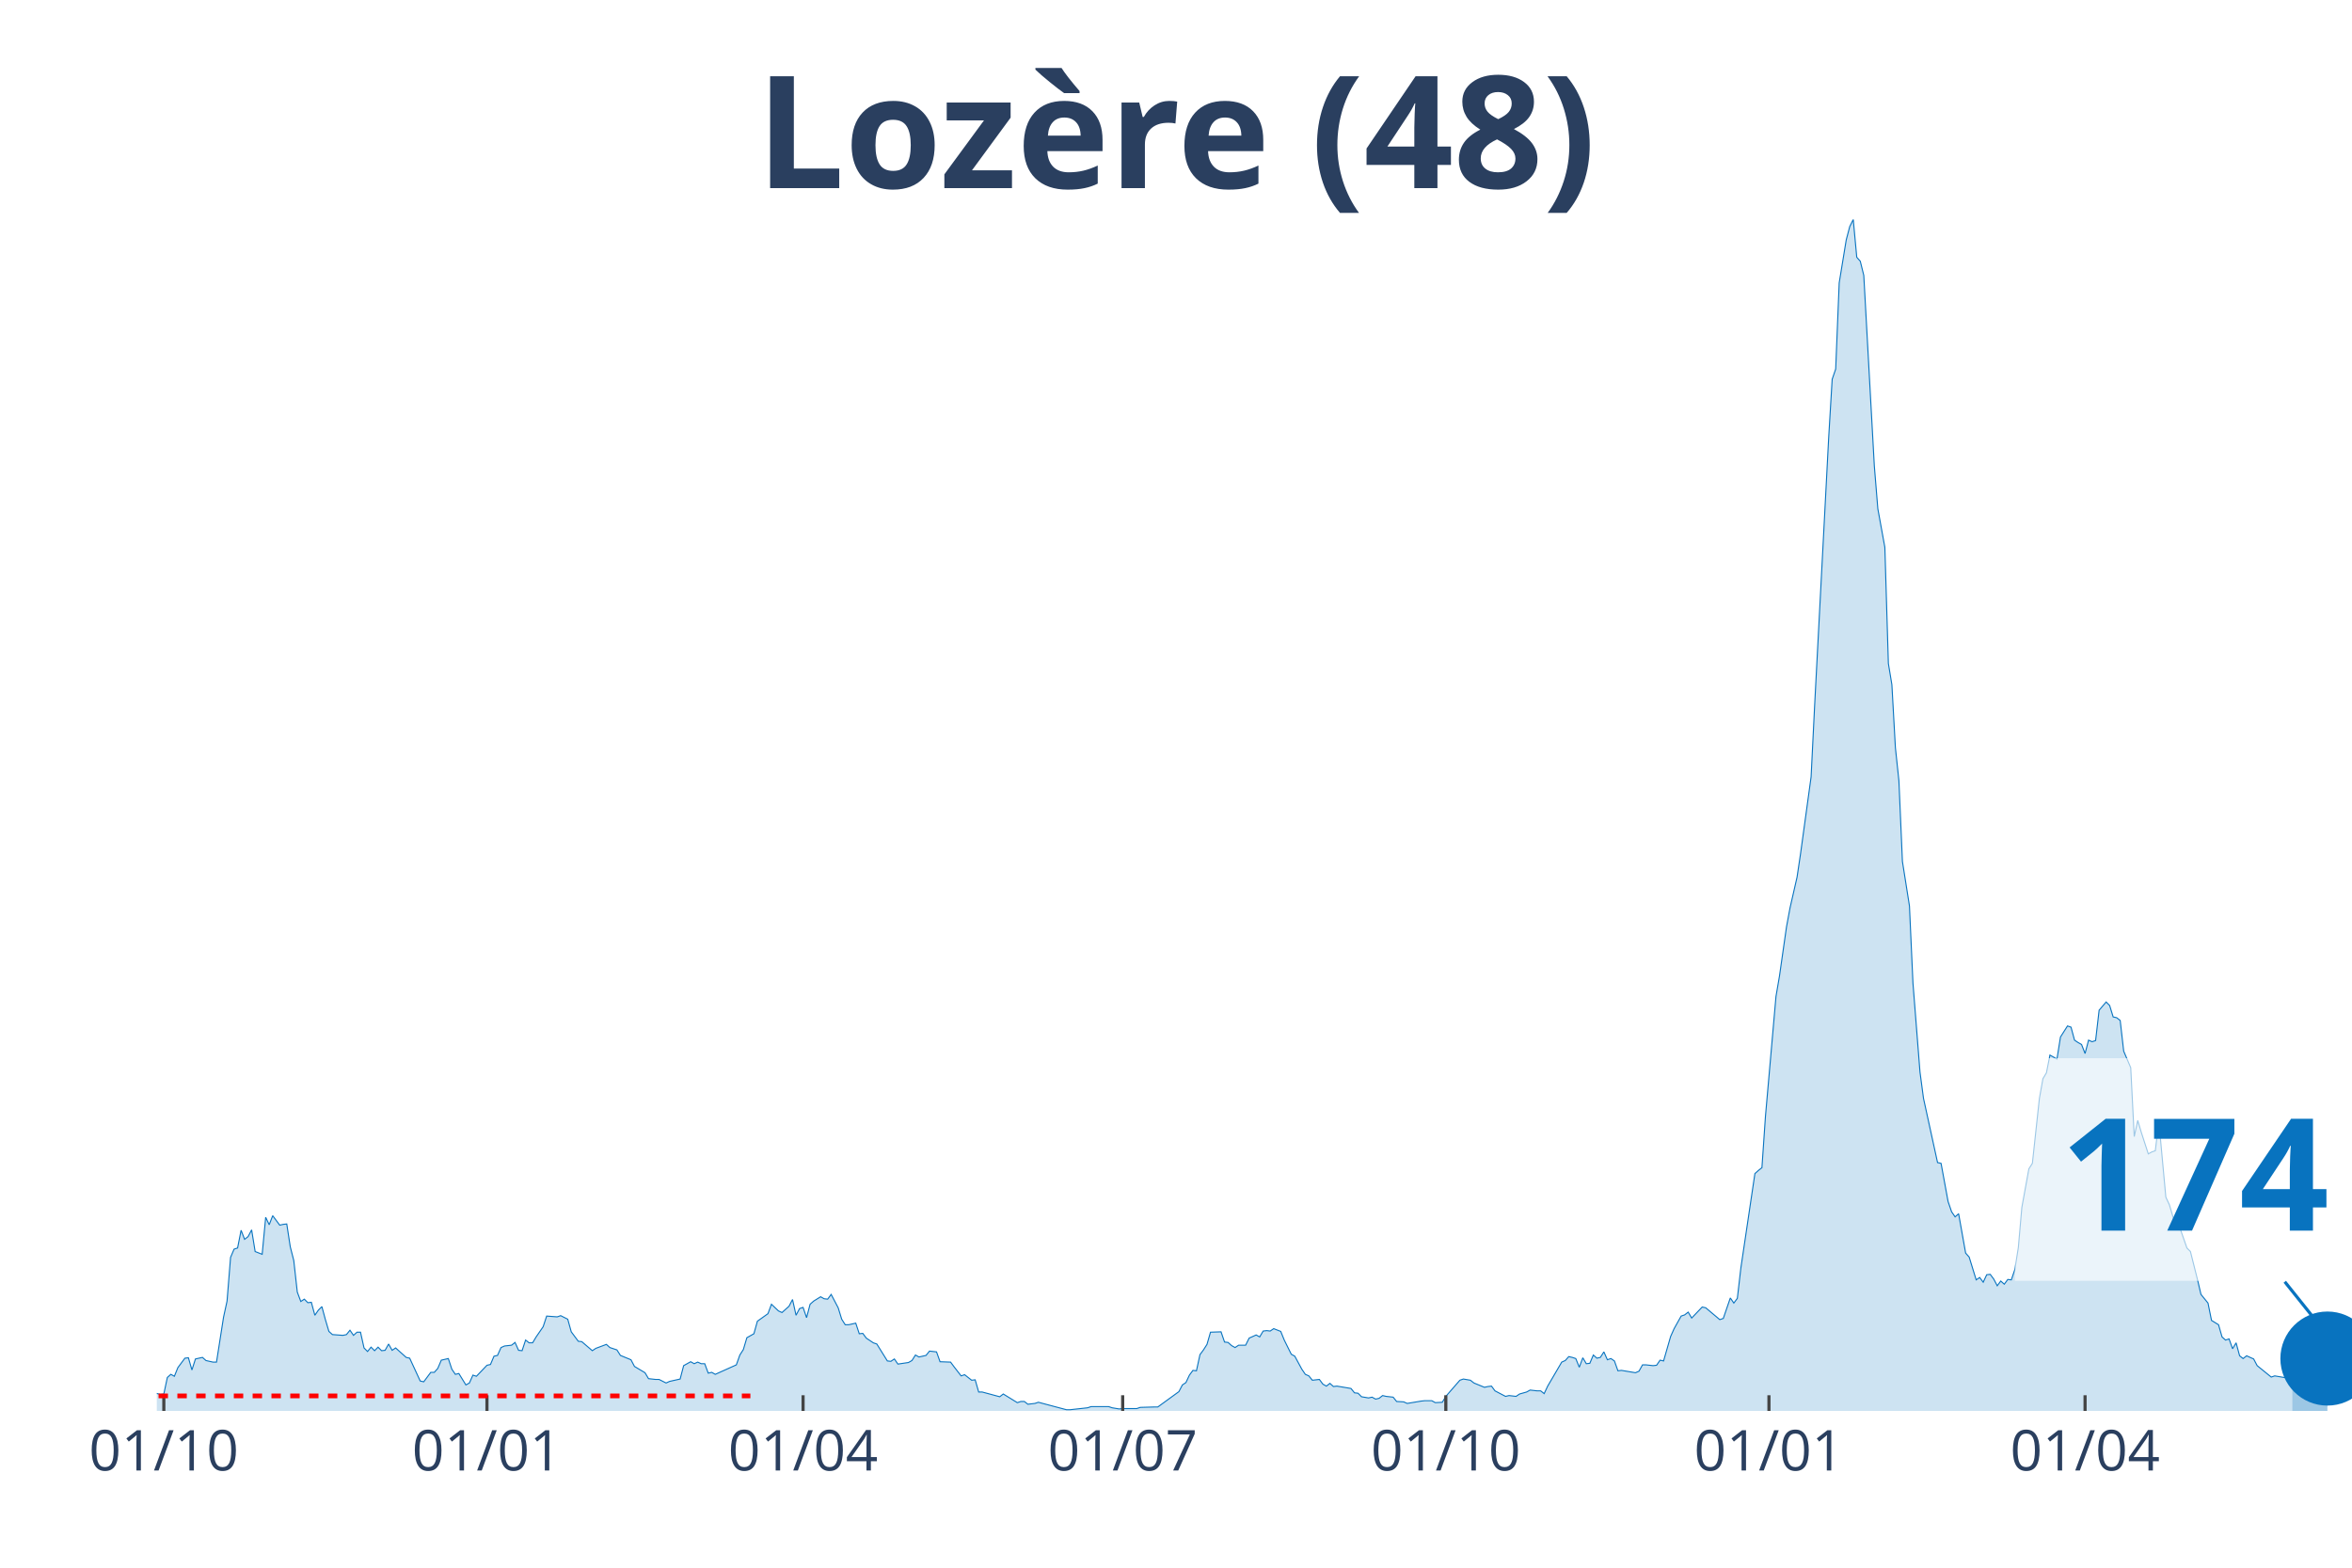
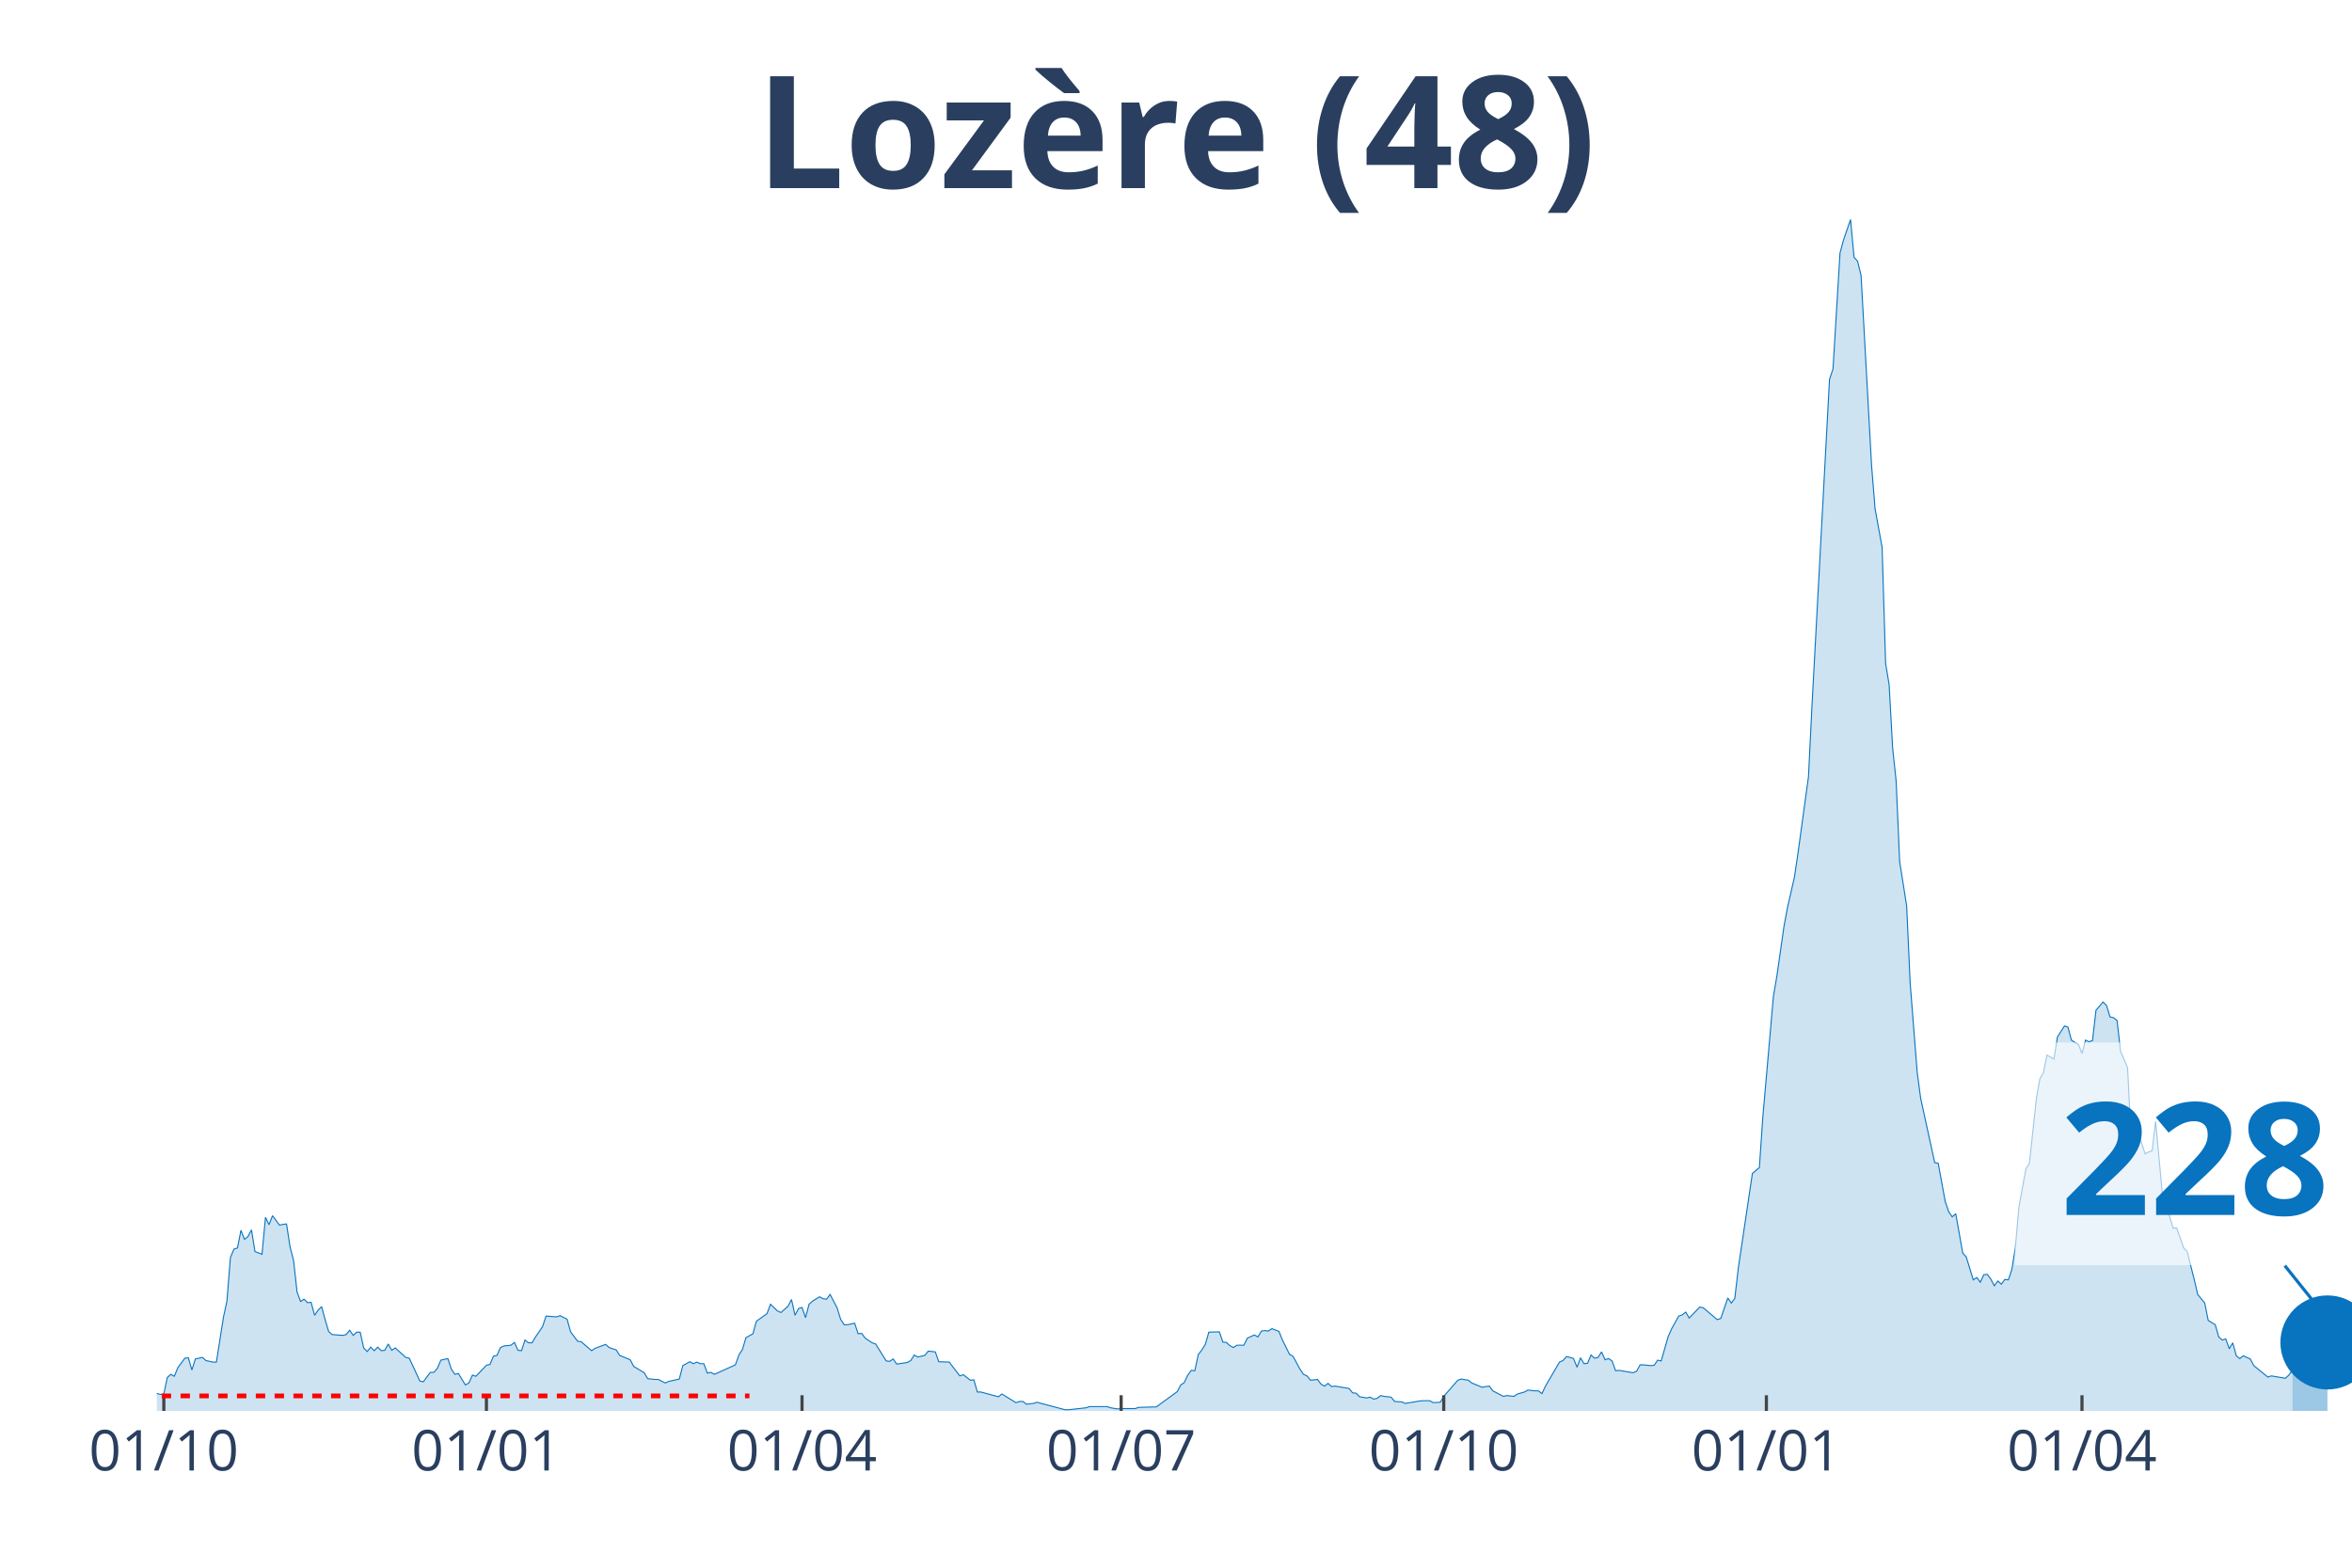
<svg xmlns="http://www.w3.org/2000/svg" class="main-svg" width="1125" height="750" style="" viewBox="0 0 750 500">
  <rect x="0" y="0" width="750" height="500" style="fill: rgb(0, 0, 0); fill-opacity: 0;" />
-   <defs id="defs-75827f">
+   <defs id="defs-ab4ab9">
    <g class="clips">
-       <clipPath id="clip75827fxyplot" class="plotclip">
+       <clipPath id="clipab4ab9xyplot" class="plotclip">
        <rect width="700" height="380" />
      </clipPath>
-       <clipPath class="axesclip" id="clip75827fx">
+       <clipPath class="axesclip" id="clipab4ab9x">
        <rect x="50" y="0" width="700" height="500" />
      </clipPath>
-       <clipPath class="axesclip" id="clip75827fy">
+       <clipPath class="axesclip" id="clipab4ab9y">
        <rect x="0" y="70" width="750" height="380" />
      </clipPath>
-       <clipPath class="axesclip" id="clip75827fxy">
+       <clipPath class="axesclip" id="clipab4ab9xy">
        <rect x="50" y="70" width="700" height="380" />
      </clipPath>
    </g>
    <g class="gradients" />
  </defs>
  <g class="bglayer">
    <rect class="bg" x="50" y="70" width="700" height="380" style="fill: rgb(0, 0, 0); fill-opacity: 0; stroke-width: 0;" />
  </g>
  <g class="layer-below">
    <g class="imagelayer" />
    <g class="shapelayer" />
  </g>
  <g class="cartesianlayer">
    <g class="subplot xy">
      <g class="layer-subplot">
        <g class="shapelayer" />
        <g class="imagelayer" />
      </g>
      <g class="gridlayer">
        <g class="x">
          <path class="xgrid crisp" transform="translate(52.24,0)" d="M0,70v380" style="stroke: rgb(255, 255, 255); stroke-opacity: 1; stroke-width: 1px;" />
-           <path class="xgrid crisp" transform="translate(155.28,0)" d="M0,70v380" style="stroke: rgb(255, 255, 255); stroke-opacity: 1; stroke-width: 1px;" />
-           <path class="xgrid crisp" transform="translate(256.08,0)" d="M0,70v380" style="stroke: rgb(255, 255, 255); stroke-opacity: 1; stroke-width: 1px;" />
-           <path class="xgrid crisp" transform="translate(358,0)" d="M0,70v380" style="stroke: rgb(255, 255, 255); stroke-opacity: 1; stroke-width: 1px;" />
-           <path class="xgrid crisp" transform="translate(461.04,0)" d="M0,70v380" style="stroke: rgb(255, 255, 255); stroke-opacity: 1; stroke-width: 1px;" />
-           <path class="xgrid crisp" transform="translate(564.08,0)" d="M0,70v380" style="stroke: rgb(255, 255, 255); stroke-opacity: 1; stroke-width: 1px;" />
-           <path class="xgrid crisp" transform="translate(664.88,0)" d="M0,70v380" style="stroke: rgb(255, 255, 255); stroke-opacity: 1; stroke-width: 1px;" />
+           <path class="xgrid crisp" transform="translate(155.11,0)" d="M0,70v380" style="stroke: rgb(255, 255, 255); stroke-opacity: 1; stroke-width: 1px;" />
+           <path class="xgrid crisp" transform="translate(255.75,0)" d="M0,70v380" style="stroke: rgb(255, 255, 255); stroke-opacity: 1; stroke-width: 1px;" />
+           <path class="xgrid crisp" transform="translate(357.51,0)" d="M0,70v380" style="stroke: rgb(255, 255, 255); stroke-opacity: 1; stroke-width: 1px;" />
+           <path class="xgrid crisp" transform="translate(460.38,0)" d="M0,70v380" style="stroke: rgb(255, 255, 255); stroke-opacity: 1; stroke-width: 1px;" />
+           <path class="xgrid crisp" transform="translate(563.26,0)" d="M0,70v380" style="stroke: rgb(255, 255, 255); stroke-opacity: 1; stroke-width: 1px;" />
+           <path class="xgrid crisp" transform="translate(663.9,0)" d="M0,70v380" style="stroke: rgb(255, 255, 255); stroke-opacity: 1; stroke-width: 1px;" />
        </g>
        <g class="y" />
      </g>
      <g class="zerolinelayer" />
      <path class="xlines-below" />
      <path class="ylines-below" />
      <g class="overlines-below" />
      <g class="xaxislayer-below" />
      <g class="yaxislayer-below" />
      <g class="overaxes-below" />
-       <g class="plot" transform="translate(50, 70)" clip-path="url('#clip75827fxyplot')">
+       <g class="plot" transform="translate(50, 70)" clip-path="url('#clipab4ab9xyplot')">
        <g class="scatterlayer mlayer">
-           <g class="trace scatter trace5ad6f2" style="stroke-miterlimit: 2;">
+           <g class="trace scatter traceb0542c" style="stroke-miterlimit: 2;">
            <g class="fills">
              <g>
-                 <path class="js-fill" d="M680.96,380L-152.32,380L-152.32,379.87L-44.8,379.12L-43.68,378.74L-34.72,377.87L-33.6,377.87L-30.24,376.11L-29.12,376.11L-26.88,376.23L-25.76,376.23L-22.4,377.49L-21.28,377.36L-20.16,375.23L-19.04,375.36L-16.8,374.73L-15.68,373.72L-12.32,374.23L-11.2,373.22L-8.96,372.84L-7.84,373.22L-5.6,373.35L-4.48,374.35L-3.36,374.73L-2.24,373.85L1.12,374.73L2.24,374.6L3.36,369.33L4.48,368.33L5.6,368.95L6.72,366.19L8.96,363.18L10.08,363.05L11.2,366.94L12.32,363.43L14.56,362.93L15.68,363.93L17.92,364.43L19.04,364.43L21.28,350.12L22.4,344.98L23.52,331.04L24.64,328.4L25.76,328.03L26.88,322.38L28,325.27L29.12,324.39L30.24,322.25L31.36,329.16L33.6,330.04L34.72,318.24L35.84,320.62L36.96,317.73L39.2,320.75L40.32,320.5L41.44,320.37L42.56,327.65L43.68,332.04L44.8,342.09L45.92,345.1L47.04,344.35L48.16,345.48L49.28,345.35L50.4,349.49L51.52,347.86L52.64,346.73L53.76,350.88L54.88,354.64L56,355.65L59.36,355.9L60.48,355.65L61.6,354.26L62.72,355.9L63.84,354.89L64.96,354.89L66.08,359.91L67.2,361.04L68.32,359.66L69.44,360.79L70.56,359.66L71.68,360.79L72.8,360.67L73.92,358.66L75.04,360.67L76.16,359.91L79.52,362.93L80.64,363.18L84,370.46L85.12,370.71L87.36,367.7L88.48,367.7L89.6,366.44L90.72,363.81L92.96,363.3L94.08,366.69L95.2,368.33L96.32,368.07L98.56,371.71L99.68,371.09L100.8,368.58L101.92,368.95L105.28,365.44L106.4,365.19L107.52,362.55L108.64,362.3L109.76,359.79L110.88,359.29L113.12,359.04L114.24,358.16L115.36,360.67L116.48,360.79L117.6,357.4L118.72,358.28L119.84,358.28L120.96,356.4L123.2,353.14L124.32,349.75L127.68,350L128.8,349.62L131.04,350.75L132.16,354.77L134.4,357.78L135.52,357.91L138.88,360.79L140,360.04L143.36,358.78L144.48,359.79L146.72,360.54L147.84,362.3L151.2,363.68L152.32,365.81L155.68,367.82L156.8,369.71L159.04,369.96L160.16,369.96L162.4,371.09L163.52,370.58L166.88,369.83L168,365.56L170.24,364.31L171.36,364.94L172.48,364.43L173.6,364.94L174.72,364.94L175.84,367.95L176.96,367.7L178.08,368.33L184.8,365.31L185.92,362.17L187.04,360.42L188.16,356.65L190.4,355.39L191.52,351.38L194.88,348.99L196,345.98L198.24,348.11L199.36,348.62L201.6,346.61L202.72,344.47L203.84,349.49L204.96,347.36L206.08,346.98L207.2,350.25L208.32,345.98L209.44,344.98L211.68,343.59L212.8,344.22L213.92,344.35L215.04,342.84L217.28,347.11L218.4,350.75L219.52,352.51L220.64,352.51L222.88,352.01L224,355.39L225.12,355.27L226.24,356.78L228.48,358.28L229.6,358.66L232.96,364.06L234.08,364.18L235.2,363.43L236.32,365.06L239.68,364.56L240.8,363.93L241.92,362.17L243.04,362.8L245.28,362.3L246.4,360.92L248.64,361.17L249.76,364.31L253.12,364.43L254.24,365.94L256.48,368.83L257.6,368.45L259.84,370.21L260.96,370.08L262.08,373.97L263.2,373.97L268.8,375.48L269.92,374.6L274.4,377.36L275.52,376.99L276.64,376.99L277.76,377.87L280,377.61L281.12,377.24L290.08,379.62L291.2,379.62L296.8,379L297.92,378.62L303.52,378.62L304.64,379L306.88,379.37L308,379.25L312.48,379.25L313.6,378.87L318.08,378.74L319.2,378.74L325.92,373.85L327.04,371.71L328.16,370.96L329.28,368.58L330.4,367.07L331.52,367.2L332.64,362.05L333.76,360.54L334.88,358.78L336,354.89L339.36,354.77L340.48,358.03L341.6,358.16L342.72,359.16L343.84,359.79L344.96,359.04L347.2,359.04L348.32,356.78L350.56,355.77L351.68,356.4L352.8,354.52L353.92,354.39L355.04,354.52L356.16,353.76L358.4,354.64L359.52,357.4L361.76,361.92L362.88,362.55L365.12,366.69L366.24,368.33L367.36,368.83L368.48,370.21L370.72,369.96L371.84,371.46L372.96,372.09L374.08,371.21L375.2,372.22L376.32,372.09L380.8,372.84L381.92,374.23L383.04,374.35L384.16,375.48L386.4,375.86L387.52,375.61L388.64,376.23L389.76,375.98L390.88,375.1L392,375.36L394.24,375.61L395.36,376.99L397.6,377.11L398.72,377.61L403.2,376.86L404.32,376.74L406.56,376.74L407.68,377.36L409.92,377.24L411.04,375.36L415.52,370.21L416.64,369.83L418.88,370.21L420,371.09L423.36,372.47L424.48,372.22L425.6,372.09L426.72,373.6L430.08,375.36L431.2,375.1L433.44,375.36L434.56,374.6L436.8,373.97L437.92,373.35L440.16,373.6L441.28,373.6L442.4,374.48L443.52,372.09L448,364.43L449.12,363.93L450.24,362.68L451.36,362.93L452.48,363.3L453.6,366.07L454.72,363.05L455.84,364.94L456.96,364.81L458.08,362.17L459.2,363.18L460.32,362.93L461.44,361.17L462.56,363.68L463.68,363.3L464.8,364.06L465.92,367.2L467.04,367.07L471.52,367.82L472.64,367.32L473.76,365.31L474.88,365.31L477.12,365.56L478.24,365.44L479.36,363.81L480.48,364.06L482.72,356.27L483.84,353.76L486.08,349.75L487.2,349.37L488.32,348.49L489.44,350.37L492.8,346.86L493.92,347.11L498.4,350.88L499.52,350.5L501.76,343.97L502.88,345.6L504,344.1L505.12,334.43L509.6,304.3L510.72,303.3L511.84,302.42L512.96,286.1L516.32,247.81L517.44,241.28L519.68,225.59L520.8,219.56L523.04,209.77L524.16,202.24L527.52,177.76L528.64,155.16L533.12,69.67L534.24,50.97L535.36,47.7L536.48,20.21L538.72,6.53L539.84,2.26L540.96,0L542.08,12.05L543.2,13.31L544.32,17.83L547.68,78.59L548.8,92.27L551.04,104.57L552.16,141.61L553.28,148.38L554.4,168.47L555.52,179.02L556.64,204.75L558.88,218.94L560,243.54L562.24,271.91L563.36,280.32L567.84,300.79L568.96,301.04L571.2,313.21L572.32,316.48L573.44,318.11L574.56,317.11L576.8,329.66L577.92,330.92L580.16,338.2L581.28,337.44L582.4,338.95L583.52,336.56L584.64,336.44L585.76,337.95L586.88,340.08L588,338.57L589.12,339.58L590.24,338.07L591.36,338.2L592.48,334.93L593.6,327.9L594.72,315.1L596.96,302.79L598.08,301.04L600.32,280.32L601.44,274.05L602.56,272.16L603.68,266.51L605.92,267.77L607.04,260.74L609.28,257.22L610.4,257.6L611.52,261.74L612.64,262.5L613.76,263.13L614.88,266.01L616,261.74L617.12,262.25L618.24,261.87L619.36,252.2L621.6,249.57L622.72,250.7L623.84,254.34L624.96,254.59L626.08,255.47L627.2,265.26L629.44,270.53L630.56,292.5L631.68,287.35L632.8,291.12L635.04,298.02L636.16,297.4L637.28,297.02L638.4,287.6L640.64,311.83L641.76,314.22L644,321.75L645.12,321.63L647.36,328.03L648.48,329.16L650.72,338.07L651.84,342.84L654.08,345.6L655.2,351.13L657.44,352.51L658.56,356.4L659.68,357.4L660.8,357.03L661.92,360.17L663.04,358.28L664.16,362.42L665.28,363.3L666.4,362.42L667.52,362.93L668.64,363.43L669.76,365.56L674.24,369.2L675.36,368.83L679.84,369.58L680.96,368.58" style="fill: rgb(8, 115, 191); fill-opacity: 0.2; stroke-width: 0;" />
+                 <path class="js-fill" d="M680.99,380L-152.08,380L-152.08,379.87L-44.73,379.12L-43.61,378.74L-34.66,377.87L-33.55,377.87L-30.19,376.11L-29.07,376.11L-26.84,376.23L-25.72,376.23L-22.36,377.49L-21.25,377.36L-20.13,375.23L-19.01,375.36L-16.77,374.73L-15.65,373.72L-12.3,374.23L-11.18,373.22L-8.95,372.84L-7.83,373.22L-5.59,373.35L-4.47,374.35L-3.35,374.73L-2.24,373.85L1.12,374.73L2.24,374.6L3.35,369.33L4.47,368.33L5.59,368.95L6.71,366.19L8.95,363.18L10.06,363.05L11.18,366.94L12.3,363.43L14.54,362.93L15.65,363.93L17.89,364.43L19.01,364.43L21.25,350.12L22.36,344.98L23.48,331.04L24.6,328.4L25.72,328.03L26.84,322.38L27.96,325.27L29.07,324.39L30.19,322.25L31.31,329.16L33.55,330.04L34.66,318.24L35.78,320.62L36.9,317.73L39.14,320.75L40.26,320.5L41.37,320.37L42.49,327.65L43.61,332.04L44.73,342.09L45.85,345.1L46.96,344.35L48.08,345.48L49.2,345.35L50.32,349.49L51.44,347.86L52.56,346.73L53.67,350.88L54.79,354.64L55.91,355.65L59.27,355.9L60.38,355.65L61.5,354.26L62.62,355.9L63.74,354.89L64.86,354.89L65.97,359.91L67.09,361.04L68.21,359.66L69.33,360.79L70.45,359.66L71.57,360.79L72.68,360.67L73.8,358.66L74.92,360.67L76.04,359.91L79.39,362.93L80.51,363.18L83.87,370.46L84.98,370.71L87.22,367.7L88.34,367.7L89.46,366.44L90.58,363.81L92.81,363.3L93.93,366.69L95.05,368.33L96.17,368.07L98.4,371.71L99.52,371.09L100.64,368.58L101.76,368.95L105.11,365.44L106.23,365.19L107.35,362.55L108.47,362.3L109.58,359.79L110.7,359.29L112.94,359.04L114.06,358.16L115.18,360.67L116.29,360.79L117.41,357.4L118.53,358.28L119.65,358.28L120.77,356.4L123,353.14L124.12,349.75L127.48,350L128.59,349.62L130.83,350.75L131.95,354.77L134.19,357.78L135.3,357.91L138.66,360.79L139.78,360.04L143.13,358.78L144.25,359.79L146.49,360.54L147.6,362.3L150.96,363.68L152.08,365.81L155.43,367.82L156.55,369.71L158.79,369.96L159.9,369.96L162.14,371.09L163.26,370.58L166.61,369.83L167.73,365.56L169.97,364.31L171.09,364.94L172.2,364.43L173.32,364.94L174.44,364.94L175.56,367.95L176.68,367.7L177.8,368.33L184.5,365.31L185.62,362.17L186.74,360.42L187.86,356.65L190.1,355.39L191.21,351.38L194.57,348.99L195.69,345.98L197.92,348.11L199.04,348.62L201.28,346.61L202.4,344.47L203.51,349.49L204.63,347.36L205.75,346.98L206.87,350.25L207.99,345.98L209.11,344.98L211.34,343.59L212.46,344.22L213.58,344.35L214.7,342.84L216.93,347.11L218.05,350.75L219.17,352.51L220.29,352.51L222.52,352.01L223.64,355.39L224.76,355.27L225.88,356.78L228.12,358.28L229.23,358.66L232.59,364.06L233.71,364.18L234.82,363.43L235.94,365.06L239.3,364.56L240.42,363.93L241.53,362.17L242.65,362.8L244.89,362.3L246.01,360.92L248.24,361.17L249.36,364.31L252.72,364.43L253.83,365.94L256.07,368.83L257.19,368.45L259.42,370.21L260.54,370.08L261.66,373.97L262.78,373.97L268.37,375.48L269.49,374.6L273.96,377.36L275.08,376.99L276.2,376.99L277.32,377.87L279.55,377.61L280.67,377.24L289.62,379.62L290.73,379.62L296.33,379L297.44,378.62L303.04,378.62L304.15,379L306.39,379.37L307.51,379.25L311.98,379.25L313.1,378.87L317.57,378.74L318.69,378.74L325.4,373.85L326.52,371.71L327.64,370.96L328.75,368.58L329.87,367.07L330.99,367.2L332.11,362.05L333.23,360.54L334.35,358.78L335.46,354.89L338.82,354.77L339.94,358.03L341.05,358.16L342.17,359.16L343.29,359.79L344.41,359.04L346.65,359.04L347.76,356.78L350,355.77L351.12,356.4L352.24,354.52L353.35,354.39L354.47,354.52L355.59,353.76L357.83,354.64L358.95,357.4L361.18,361.92L362.3,362.55L364.54,366.69L365.65,368.33L366.77,368.83L367.89,370.21L370.13,369.96L371.25,371.46L372.36,372.09L373.48,371.21L374.6,372.22L375.72,372.09L380.19,372.84L381.31,374.23L382.43,374.35L383.55,375.48L385.78,375.86L386.9,375.61L388.02,376.23L389.14,375.98L390.26,375.1L391.37,375.36L393.61,375.61L394.73,376.99L396.96,377.11L398.08,377.61L402.56,376.86L403.67,376.74L405.91,376.74L407.03,377.36L409.27,377.24L410.38,375.36L414.86,370.21L415.97,369.83L418.21,370.21L419.33,371.09L422.68,372.47L423.8,372.22L424.92,372.09L426.04,373.6L429.39,375.36L430.51,375.1L432.75,375.36L433.87,374.6L436.1,373.97L437.22,373.35L439.46,373.6L440.58,373.6L441.69,374.48L442.81,372.09L447.28,364.43L448.4,363.93L449.52,362.68L450.64,362.93L451.76,363.3L452.88,366.07L453.99,363.05L455.11,364.94L456.23,364.81L457.35,362.17L458.47,363.18L459.58,362.93L460.7,361.17L461.82,363.68L462.94,363.3L464.06,364.06L465.18,367.2L466.29,367.07L470.77,367.82L471.88,367.32L473,365.31L474.12,365.31L476.36,365.56L477.48,365.44L478.59,363.81L479.71,364.06L481.95,356.27L483.07,353.76L485.3,349.75L486.42,349.37L487.54,348.49L488.66,350.37L492.01,346.86L493.13,347.11L497.6,350.88L498.72,350.5L500.96,343.97L502.08,345.6L503.19,344.1L504.31,334.43L508.79,304.3L509.9,303.3L511.02,302.42L512.14,286.1L515.5,247.81L516.61,241.28L518.85,225.59L519.97,219.56L522.2,209.77L523.32,202.24L526.68,177.76L527.8,155.16L533.39,50.97L534.5,47.7L536.74,10.67L537.86,6.53L540.1,0L541.21,12.05L542.33,13.31L543.45,17.83L546.81,78.59L547.92,92.27L550.16,104.57L551.28,141.61L552.4,148.38L553.51,168.47L554.63,179.02L555.75,204.75L557.99,218.94L559.11,243.54L561.34,271.91L562.46,280.32L566.93,300.79L568.05,301.04L570.29,313.21L571.41,316.48L572.52,318.11L573.64,317.11L575.88,329.66L577,330.92L579.23,338.2L580.35,337.44L581.47,338.95L582.59,336.56L583.71,336.44L584.82,337.95L585.94,340.08L587.06,338.57L588.18,339.58L589.3,338.07L590.42,338.2L591.53,334.93L592.65,327.9L593.77,315.1L596.01,302.79L597.12,301.04L599.36,280.32L600.48,274.05L601.6,272.16L602.72,266.51L604.95,267.77L606.07,260.74L608.31,257.22L609.42,257.6L610.54,261.74L611.66,262.5L612.78,263.13L613.9,266.01L615.02,261.74L616.13,262.25L617.25,261.87L618.37,252.2L620.61,249.57L621.73,250.7L622.84,254.34L623.96,254.59L625.08,255.47L626.2,265.26L628.43,270.53L629.55,292.5L630.67,287.35L631.79,291.12L634.03,298.02L635.14,297.4L636.26,297.02L637.38,287.6L639.62,311.83L640.73,314.22L642.97,321.75L644.09,321.63L646.33,328.03L647.44,329.16L649.68,338.07L650.8,342.84L653.04,345.6L654.15,351.13L656.39,352.51L657.51,356.4L658.63,357.4L659.74,357.03L660.86,360.17L661.98,358.28L663.1,362.42L664.22,363.3L665.34,362.42L666.45,362.93L667.57,363.43L668.69,365.56L673.16,369.2L674.28,368.83L678.75,369.58L679.87,368.58L680.99,366.94" style="fill: rgb(8, 115, 191); fill-opacity: 0.2; stroke-width: 0;" />
              </g>
            </g>
            <g class="errorbars" />
            <g class="lines">
-               <path class="js-line" d="M-152.32,379.87L-44.8,379.12L-43.68,378.74L-34.72,377.87L-33.6,377.87L-30.24,376.11L-29.12,376.11L-26.88,376.23L-25.76,376.23L-22.4,377.49L-21.28,377.36L-20.16,375.23L-19.04,375.36L-16.8,374.73L-15.68,373.72L-12.32,374.23L-11.2,373.22L-8.96,372.84L-7.84,373.22L-5.6,373.35L-4.48,374.35L-3.36,374.73L-2.24,373.85L1.12,374.73L2.24,374.6L3.36,369.33L4.48,368.33L5.6,368.95L6.72,366.19L8.96,363.18L10.08,363.05L11.2,366.94L12.32,363.43L14.56,362.93L15.68,363.93L17.92,364.43L19.04,364.43L21.28,350.12L22.4,344.98L23.52,331.04L24.64,328.4L25.76,328.03L26.88,322.38L28,325.27L29.12,324.39L30.24,322.25L31.36,329.16L33.6,330.04L34.72,318.24L35.84,320.62L36.96,317.73L39.2,320.75L40.32,320.5L41.44,320.37L42.56,327.65L43.68,332.04L44.8,342.09L45.92,345.1L47.04,344.35L48.16,345.48L49.28,345.35L50.4,349.49L51.52,347.86L52.64,346.73L53.76,350.88L54.88,354.64L56,355.65L59.36,355.9L60.48,355.65L61.6,354.26L62.72,355.9L63.84,354.89L64.96,354.89L66.08,359.91L67.2,361.04L68.32,359.66L69.44,360.79L70.56,359.66L71.68,360.79L72.8,360.67L73.92,358.66L75.04,360.67L76.16,359.91L79.52,362.93L80.64,363.18L84,370.46L85.12,370.71L87.36,367.7L88.48,367.7L89.6,366.44L90.72,363.81L92.96,363.3L94.08,366.69L95.2,368.33L96.32,368.07L98.56,371.71L99.68,371.09L100.8,368.58L101.92,368.95L105.28,365.44L106.4,365.19L107.52,362.55L108.64,362.3L109.76,359.79L110.88,359.29L113.12,359.04L114.24,358.16L115.36,360.67L116.48,360.79L117.6,357.4L118.72,358.28L119.84,358.28L120.96,356.4L123.2,353.14L124.32,349.75L127.68,350L128.8,349.62L131.04,350.75L132.16,354.77L134.4,357.78L135.52,357.91L138.88,360.79L140,360.04L143.36,358.78L144.48,359.79L146.72,360.54L147.84,362.3L151.2,363.68L152.32,365.81L155.68,367.82L156.8,369.71L159.04,369.96L160.16,369.96L162.4,371.09L163.52,370.58L166.88,369.83L168,365.56L170.24,364.31L171.36,364.94L172.48,364.43L173.6,364.94L174.72,364.94L175.84,367.95L176.96,367.7L178.08,368.33L184.8,365.31L185.92,362.17L187.04,360.42L188.16,356.65L190.4,355.39L191.52,351.38L194.88,348.99L196,345.98L198.24,348.11L199.36,348.62L201.6,346.61L202.72,344.47L203.84,349.49L204.96,347.36L206.08,346.98L207.2,350.25L208.32,345.98L209.44,344.98L211.68,343.59L212.8,344.22L213.92,344.35L215.04,342.84L217.28,347.11L218.4,350.75L219.52,352.51L220.64,352.51L222.88,352.01L224,355.39L225.12,355.27L226.24,356.78L228.48,358.28L229.6,358.66L232.96,364.06L234.08,364.18L235.2,363.43L236.32,365.06L239.68,364.56L240.8,363.93L241.92,362.17L243.04,362.8L245.28,362.3L246.4,360.92L248.64,361.17L249.76,364.31L253.12,364.43L254.24,365.94L256.48,368.83L257.6,368.45L259.84,370.21L260.96,370.08L262.08,373.97L263.2,373.97L268.8,375.48L269.92,374.6L274.4,377.36L275.52,376.99L276.64,376.99L277.76,377.87L280,377.61L281.12,377.24L290.08,379.62L291.2,379.62L296.8,379L297.92,378.62L303.52,378.62L304.64,379L306.88,379.37L308,379.25L312.48,379.25L313.6,378.87L318.08,378.74L319.2,378.74L325.92,373.85L327.04,371.71L328.16,370.96L329.28,368.58L330.4,367.07L331.52,367.2L332.64,362.05L333.76,360.54L334.88,358.78L336,354.89L339.36,354.77L340.48,358.03L341.6,358.16L342.72,359.16L343.84,359.79L344.96,359.04L347.2,359.04L348.32,356.78L350.56,355.77L351.68,356.4L352.8,354.52L353.92,354.39L355.04,354.52L356.16,353.76L358.4,354.64L359.52,357.4L361.76,361.92L362.88,362.55L365.12,366.69L366.24,368.33L367.36,368.83L368.48,370.21L370.72,369.96L371.84,371.46L372.96,372.09L374.08,371.21L375.2,372.22L376.32,372.09L380.8,372.84L381.92,374.23L383.04,374.35L384.16,375.48L386.4,375.86L387.52,375.61L388.64,376.23L389.76,375.98L390.88,375.1L392,375.36L394.24,375.61L395.36,376.99L397.6,377.11L398.72,377.61L403.2,376.86L404.32,376.74L406.56,376.74L407.68,377.36L409.92,377.24L411.04,375.36L415.52,370.21L416.64,369.83L418.88,370.21L420,371.09L423.36,372.47L424.48,372.22L425.6,372.09L426.72,373.6L430.08,375.36L431.2,375.1L433.44,375.36L434.56,374.6L436.8,373.97L437.92,373.35L440.16,373.6L441.28,373.6L442.4,374.48L443.52,372.09L448,364.43L449.12,363.93L450.24,362.68L451.36,362.93L452.48,363.3L453.6,366.07L454.72,363.05L455.84,364.94L456.96,364.81L458.08,362.17L459.2,363.18L460.32,362.93L461.44,361.17L462.56,363.68L463.68,363.3L464.8,364.06L465.92,367.2L467.04,367.07L471.52,367.82L472.64,367.32L473.76,365.31L474.88,365.31L477.12,365.56L478.24,365.44L479.36,363.81L480.48,364.06L482.72,356.27L483.84,353.76L486.08,349.75L487.2,349.37L488.32,348.49L489.44,350.37L492.8,346.86L493.92,347.11L498.4,350.88L499.52,350.5L501.76,343.97L502.88,345.6L504,344.1L505.12,334.43L509.6,304.3L510.72,303.3L511.84,302.42L512.96,286.1L516.32,247.81L517.44,241.28L519.68,225.59L520.8,219.56L523.04,209.77L524.16,202.24L527.52,177.76L528.64,155.16L533.12,69.67L534.24,50.97L535.36,47.7L536.48,20.21L538.72,6.53L539.84,2.26L540.96,0L542.08,12.05L543.2,13.31L544.32,17.83L547.68,78.59L548.8,92.27L551.04,104.57L552.16,141.61L553.28,148.38L554.4,168.47L555.52,179.02L556.64,204.75L558.88,218.94L560,243.54L562.24,271.91L563.36,280.32L567.84,300.79L568.96,301.04L571.2,313.21L572.32,316.48L573.44,318.11L574.56,317.11L576.8,329.66L577.92,330.92L580.16,338.2L581.28,337.44L582.4,338.95L583.52,336.56L584.64,336.44L585.76,337.95L586.88,340.08L588,338.57L589.12,339.58L590.24,338.07L591.36,338.2L592.48,334.93L593.6,327.9L594.72,315.1L596.96,302.79L598.08,301.04L600.32,280.32L601.44,274.05L602.56,272.16L603.68,266.51L605.92,267.77L607.04,260.74L609.28,257.22L610.4,257.6L611.52,261.74L612.64,262.5L613.76,263.13L614.88,266.01L616,261.74L617.12,262.25L618.24,261.87L619.36,252.2L621.6,249.57L622.72,250.7L623.84,254.34L624.96,254.59L626.08,255.47L627.2,265.26L629.44,270.53L630.56,292.5L631.68,287.35L632.8,291.12L635.04,298.02L636.16,297.4L637.28,297.02L638.4,287.6L640.64,311.83L641.76,314.22L644,321.75L645.12,321.63L647.36,328.03L648.48,329.16L650.72,338.07L651.84,342.84L654.08,345.6L655.2,351.13L657.44,352.51L658.56,356.4L659.68,357.4L660.8,357.03L661.92,360.17L663.04,358.28L664.16,362.42L665.28,363.3L666.4,362.42L667.52,362.93L668.64,363.43L669.76,365.56L674.24,369.2L675.36,368.83L679.84,369.58L680.96,368.58" style="vector-effect: non-scaling-stroke; fill: none; stroke: rgb(8, 115, 191); stroke-opacity: 1; stroke-width: 0.5px; opacity: 1;" />
+               <path class="js-line" d="M-152.08,379.87L-44.73,379.12L-43.61,378.74L-34.66,377.87L-33.55,377.87L-30.19,376.11L-29.07,376.11L-26.84,376.23L-25.72,376.23L-22.36,377.49L-21.25,377.36L-20.13,375.23L-19.01,375.36L-16.77,374.73L-15.65,373.72L-12.3,374.23L-11.18,373.22L-8.95,372.84L-7.83,373.22L-5.59,373.35L-4.47,374.35L-3.35,374.73L-2.24,373.85L1.12,374.73L2.24,374.6L3.35,369.33L4.47,368.33L5.59,368.95L6.71,366.19L8.95,363.18L10.06,363.05L11.18,366.94L12.3,363.43L14.54,362.93L15.65,363.93L17.89,364.43L19.01,364.43L21.25,350.12L22.36,344.98L23.48,331.04L24.6,328.4L25.72,328.03L26.84,322.38L27.96,325.27L29.07,324.39L30.19,322.25L31.31,329.16L33.55,330.04L34.66,318.24L35.78,320.62L36.9,317.73L39.14,320.75L40.26,320.5L41.37,320.37L42.49,327.65L43.61,332.04L44.73,342.09L45.85,345.1L46.96,344.35L48.08,345.48L49.2,345.35L50.32,349.49L51.44,347.86L52.56,346.73L53.67,350.88L54.79,354.64L55.91,355.65L59.27,355.9L60.38,355.65L61.5,354.26L62.62,355.9L63.74,354.89L64.86,354.89L65.97,359.91L67.09,361.04L68.21,359.66L69.33,360.79L70.45,359.66L71.57,360.79L72.68,360.67L73.8,358.66L74.92,360.67L76.04,359.91L79.39,362.93L80.51,363.18L83.87,370.46L84.98,370.71L87.22,367.7L88.34,367.7L89.46,366.44L90.58,363.81L92.81,363.3L93.93,366.69L95.05,368.33L96.17,368.07L98.4,371.71L99.52,371.09L100.64,368.58L101.76,368.95L105.11,365.44L106.23,365.19L107.35,362.55L108.47,362.3L109.58,359.79L110.7,359.29L112.94,359.04L114.06,358.16L115.18,360.67L116.29,360.79L117.41,357.4L118.53,358.28L119.65,358.28L120.77,356.4L123,353.14L124.12,349.75L127.48,350L128.59,349.62L130.83,350.75L131.95,354.77L134.19,357.78L135.3,357.91L138.66,360.79L139.78,360.04L143.13,358.78L144.25,359.79L146.49,360.54L147.6,362.3L150.96,363.68L152.08,365.81L155.43,367.82L156.55,369.71L158.79,369.96L159.9,369.96L162.14,371.09L163.26,370.58L166.61,369.83L167.73,365.56L169.97,364.31L171.09,364.94L172.2,364.43L173.32,364.94L174.44,364.94L175.56,367.95L176.68,367.7L177.8,368.33L184.5,365.31L185.62,362.17L186.74,360.42L187.86,356.65L190.1,355.39L191.21,351.38L194.57,348.99L195.69,345.98L197.92,348.11L199.04,348.62L201.28,346.61L202.4,344.47L203.51,349.49L204.63,347.36L205.75,346.98L206.87,350.25L207.99,345.98L209.11,344.98L211.34,343.59L212.46,344.22L213.58,344.35L214.7,342.84L216.93,347.11L218.05,350.75L219.17,352.51L220.29,352.51L222.52,352.01L223.64,355.39L224.76,355.27L225.88,356.78L228.12,358.28L229.23,358.66L232.59,364.06L233.71,364.18L234.82,363.43L235.94,365.06L239.3,364.56L240.42,363.93L241.53,362.17L242.65,362.8L244.89,362.3L246.01,360.92L248.24,361.17L249.36,364.31L252.72,364.43L253.83,365.94L256.07,368.83L257.19,368.45L259.42,370.21L260.54,370.08L261.66,373.97L262.78,373.97L268.37,375.48L269.49,374.6L273.96,377.36L275.08,376.99L276.2,376.99L277.32,377.87L279.55,377.61L280.67,377.24L289.62,379.62L290.73,379.62L296.33,379L297.44,378.62L303.04,378.62L304.15,379L306.39,379.37L307.51,379.25L311.98,379.25L313.1,378.87L317.57,378.74L318.69,378.74L325.4,373.85L326.52,371.71L327.64,370.96L328.75,368.58L329.87,367.07L330.99,367.2L332.11,362.05L333.23,360.54L334.35,358.78L335.46,354.89L338.82,354.77L339.94,358.03L341.05,358.16L342.17,359.16L343.29,359.79L344.41,359.04L346.65,359.04L347.76,356.78L350,355.77L351.12,356.4L352.24,354.52L353.35,354.39L354.47,354.52L355.59,353.76L357.83,354.64L358.95,357.4L361.18,361.92L362.3,362.55L364.54,366.69L365.65,368.33L366.77,368.83L367.89,370.21L370.13,369.96L371.25,371.46L372.36,372.09L373.48,371.21L374.6,372.22L375.72,372.09L380.19,372.84L381.31,374.23L382.43,374.35L383.55,375.48L385.78,375.86L386.9,375.61L388.02,376.23L389.14,375.98L390.26,375.1L391.37,375.36L393.61,375.61L394.73,376.99L396.96,377.11L398.08,377.61L402.56,376.86L403.67,376.74L405.91,376.74L407.03,377.36L409.27,377.24L410.38,375.36L414.86,370.21L415.97,369.83L418.21,370.21L419.33,371.09L422.68,372.47L423.8,372.22L424.92,372.09L426.04,373.6L429.39,375.36L430.51,375.1L432.75,375.36L433.87,374.6L436.1,373.97L437.22,373.35L439.46,373.6L440.58,373.6L441.69,374.48L442.81,372.09L447.28,364.43L448.4,363.93L449.52,362.68L450.64,362.93L451.76,363.3L452.88,366.07L453.99,363.05L455.11,364.94L456.23,364.81L457.35,362.17L458.47,363.18L459.58,362.93L460.7,361.17L461.82,363.68L462.94,363.3L464.06,364.06L465.18,367.2L466.29,367.07L470.77,367.82L471.88,367.32L473,365.31L474.12,365.31L476.36,365.56L477.48,365.44L478.59,363.81L479.71,364.06L481.95,356.27L483.07,353.76L485.3,349.75L486.42,349.37L487.54,348.49L488.66,350.37L492.01,346.86L493.13,347.11L497.6,350.88L498.72,350.5L500.96,343.97L502.08,345.6L503.19,344.1L504.31,334.43L508.79,304.3L509.9,303.3L511.02,302.42L512.14,286.1L515.5,247.81L516.61,241.28L518.85,225.59L519.97,219.56L522.2,209.77L523.32,202.24L526.68,177.76L527.8,155.16L533.39,50.97L534.5,47.7L536.74,10.67L537.86,6.53L540.1,0L541.21,12.05L542.33,13.31L543.45,17.83L546.81,78.59L547.92,92.27L550.16,104.57L551.28,141.61L552.4,148.38L553.51,168.47L554.63,179.02L555.75,204.75L557.99,218.94L559.11,243.54L561.34,271.91L562.46,280.32L566.93,300.79L568.05,301.04L570.29,313.21L571.41,316.48L572.52,318.11L573.64,317.11L575.88,329.66L577,330.92L579.23,338.2L580.35,337.44L581.47,338.95L582.59,336.56L583.71,336.44L584.82,337.95L585.94,340.08L587.06,338.57L588.18,339.58L589.3,338.07L590.42,338.2L591.53,334.93L592.65,327.9L593.77,315.1L596.01,302.79L597.12,301.04L599.36,280.32L600.48,274.05L601.6,272.16L602.72,266.51L604.95,267.77L606.07,260.74L608.31,257.22L609.42,257.6L610.54,261.74L611.66,262.5L612.78,263.13L613.9,266.01L615.02,261.74L616.13,262.25L617.25,261.87L618.37,252.2L620.61,249.57L621.73,250.7L622.84,254.34L623.96,254.59L625.08,255.47L626.2,265.26L628.43,270.53L629.55,292.5L630.67,287.35L631.79,291.12L634.03,298.02L635.14,297.4L636.26,297.02L637.38,287.6L639.62,311.83L640.73,314.22L642.97,321.75L644.09,321.63L646.33,328.03L647.44,329.16L649.68,338.07L650.8,342.84L653.04,345.6L654.15,351.13L656.39,352.51L657.51,356.4L658.63,357.4L659.74,357.03L660.86,360.17L661.98,358.28L663.1,362.42L664.22,363.3L665.34,362.42L666.45,362.93L667.57,363.43L668.69,365.56L673.16,369.2L674.28,368.83L678.75,369.58L679.87,368.58L680.99,366.94" style="vector-effect: non-scaling-stroke; fill: none; stroke: rgb(8, 115, 191); stroke-opacity: 1; stroke-width: 0.5px; opacity: 1;" />
            </g>
            <g class="points" />
            <g class="text" />
          </g>
-           <g class="trace scatter trace8752f2" style="stroke-miterlimit: 2;">
+           <g class="trace scatter trace3d7fc6" style="stroke-miterlimit: 2;">
            <g class="fills">
              <g>
-                 <path class="js-fill" d="M692.16,380L680.96,380L680.96,368.58L682.08,366.94L683.2,367.7L684.32,367.07L685.44,368.45L687.68,367.32L688.8,365.94L692.16,363.3" style="fill: rgb(8, 115, 191); fill-opacity: 0.4; stroke-width: 0;" />
+                 <path class="js-fill" d="M692.17,380L680.99,380L680.99,366.94L682.11,367.7L683.23,367.07L684.35,368.45L685.46,368.2L691.05,363.3L692.17,358.16" style="fill: rgb(8, 115, 191); fill-opacity: 0.4; stroke-width: 0;" />
              </g>
            </g>
            <g class="errorbars" />
            <g class="lines">
-               <path class="js-line" d="M680.96,368.58L682.08,366.94L683.2,367.7L684.32,367.07L685.44,368.45L687.68,367.32L688.8,365.94L692.16,363.3" style="vector-effect: non-scaling-stroke; fill: none; stroke: rgb(8, 115, 191); stroke-opacity: 1; stroke-width: 2px; opacity: 1;" />
+               <path class="js-line" d="M680.99,366.94L682.11,367.7L683.23,367.07L684.35,368.45L685.46,368.2L691.05,363.3L692.17,358.16" style="vector-effect: non-scaling-stroke; fill: none; stroke: rgb(8, 115, 191); stroke-opacity: 1; stroke-width: 2px; opacity: 1;" />
            </g>
            <g class="points" />
            <g class="text" />
          </g>
-           <g class="trace scatter trace14e2a5" style="stroke-miterlimit: 2; opacity: 1;">
+           <g class="trace scatter trace45fee9" style="stroke-miterlimit: 2; opacity: 1;">
            <g class="fills" />
            <g class="errorbars" />
            <g class="lines" />
            <g class="points">
-               <path class="point" transform="translate(692.16,363.3)" d="M15,0A15,15 0 1,1 0,-15A15,15 0 0,1 15,0Z" style="opacity: 1; stroke-width: 0px; fill: rgb(8, 115, 191); fill-opacity: 1;" />
+               <path class="point" transform="translate(692.17,358.16)" d="M15,0A15,15 0 1,1 0,-15A15,15 0 0,1 15,0Z" style="opacity: 1; stroke-width: 0px; fill: rgb(8, 115, 191); fill-opacity: 1;" />
            </g>
            <g class="text" />
          </g>
        </g>
      </g>
      <g class="overplot" />
      <path class="xlines-above crisp" style="fill: none; stroke-width: 1px; stroke: rgb(0, 0, 0); stroke-opacity: 0;" d="" />
      <path class="ylines-above crisp" style="fill: none;" d="M0,0" />
      <g class="overlines-above" />
      <g class="xaxislayer-above">
        <path class="xtick ticks crisp" d="M0,450v-5" transform="translate(52.24,0)" style="stroke: rgb(68, 68, 68); stroke-opacity: 1; stroke-width: 1px;" />
-         <path class="xtick ticks crisp" d="M0,450v-5" transform="translate(155.28,0)" style="stroke: rgb(68, 68, 68); stroke-opacity: 1; stroke-width: 1px;" />
-         <path class="xtick ticks crisp" d="M0,450v-5" transform="translate(256.08,0)" style="stroke: rgb(68, 68, 68); stroke-opacity: 1; stroke-width: 1px;" />
-         <path class="xtick ticks crisp" d="M0,450v-5" transform="translate(358,0)" style="stroke: rgb(68, 68, 68); stroke-opacity: 1; stroke-width: 1px;" />
-         <path class="xtick ticks crisp" d="M0,450v-5" transform="translate(461.04,0)" style="stroke: rgb(68, 68, 68); stroke-opacity: 1; stroke-width: 1px;" />
-         <path class="xtick ticks crisp" d="M0,450v-5" transform="translate(564.08,0)" style="stroke: rgb(68, 68, 68); stroke-opacity: 1; stroke-width: 1px;" />
-         <path class="xtick ticks crisp" d="M0,450v-5" transform="translate(664.88,0)" style="stroke: rgb(68, 68, 68); stroke-opacity: 1; stroke-width: 1px;" />
+         <path class="xtick ticks crisp" d="M0,450v-5" transform="translate(155.11,0)" style="stroke: rgb(68, 68, 68); stroke-opacity: 1; stroke-width: 1px;" />
+         <path class="xtick ticks crisp" d="M0,450v-5" transform="translate(255.75,0)" style="stroke: rgb(68, 68, 68); stroke-opacity: 1; stroke-width: 1px;" />
+         <path class="xtick ticks crisp" d="M0,450v-5" transform="translate(357.51,0)" style="stroke: rgb(68, 68, 68); stroke-opacity: 1; stroke-width: 1px;" />
+         <path class="xtick ticks crisp" d="M0,450v-5" transform="translate(460.38,0)" style="stroke: rgb(68, 68, 68); stroke-opacity: 1; stroke-width: 1px;" />
+         <path class="xtick ticks crisp" d="M0,450v-5" transform="translate(563.26,0)" style="stroke: rgb(68, 68, 68); stroke-opacity: 1; stroke-width: 1px;" />
+         <path class="xtick ticks crisp" d="M0,450v-5" transform="translate(663.9,0)" style="stroke: rgb(68, 68, 68); stroke-opacity: 1; stroke-width: 1px;" />
        <g class="xtick">
          <text text-anchor="middle" x="0" y="469" transform="translate(52.24,0)" style="font-family: 'Open Sans', verdana, arial, sans-serif; font-size: 18px; fill: rgb(42, 63, 95); fill-opacity: 1; white-space: pre;">01/10</text>
        </g>
        <g class="xtick">
-           <text text-anchor="middle" x="0" y="469" transform="translate(155.28,0)" style="font-family: 'Open Sans', verdana, arial, sans-serif; font-size: 18px; fill: rgb(42, 63, 95); fill-opacity: 1; white-space: pre;">01/01</text>
+           <text text-anchor="middle" x="0" y="469" transform="translate(155.11,0)" style="font-family: 'Open Sans', verdana, arial, sans-serif; font-size: 18px; fill: rgb(42, 63, 95); fill-opacity: 1; white-space: pre;">01/01</text>
        </g>
        <g class="xtick">
-           <text text-anchor="middle" x="0" y="469" transform="translate(256.08,0)" style="font-family: 'Open Sans', verdana, arial, sans-serif; font-size: 18px; fill: rgb(42, 63, 95); fill-opacity: 1; white-space: pre;">01/04</text>
+           <text text-anchor="middle" x="0" y="469" transform="translate(255.75,0)" style="font-family: 'Open Sans', verdana, arial, sans-serif; font-size: 18px; fill: rgb(42, 63, 95); fill-opacity: 1; white-space: pre;">01/04</text>
        </g>
        <g class="xtick">
-           <text text-anchor="middle" x="0" y="469" transform="translate(358,0)" style="font-family: 'Open Sans', verdana, arial, sans-serif; font-size: 18px; fill: rgb(42, 63, 95); fill-opacity: 1; white-space: pre;">01/07</text>
+           <text text-anchor="middle" x="0" y="469" transform="translate(357.51,0)" style="font-family: 'Open Sans', verdana, arial, sans-serif; font-size: 18px; fill: rgb(42, 63, 95); fill-opacity: 1; white-space: pre;">01/07</text>
        </g>
        <g class="xtick">
-           <text text-anchor="middle" x="0" y="469" transform="translate(461.04,0)" style="font-family: 'Open Sans', verdana, arial, sans-serif; font-size: 18px; fill: rgb(42, 63, 95); fill-opacity: 1; white-space: pre;">01/10</text>
+           <text text-anchor="middle" x="0" y="469" transform="translate(460.38,0)" style="font-family: 'Open Sans', verdana, arial, sans-serif; font-size: 18px; fill: rgb(42, 63, 95); fill-opacity: 1; white-space: pre;">01/10</text>
        </g>
        <g class="xtick">
-           <text text-anchor="middle" x="0" y="469" transform="translate(564.08,0)" style="font-family: 'Open Sans', verdana, arial, sans-serif; font-size: 18px; fill: rgb(42, 63, 95); fill-opacity: 1; white-space: pre;">01/01</text>
+           <text text-anchor="middle" x="0" y="469" transform="translate(563.26,0)" style="font-family: 'Open Sans', verdana, arial, sans-serif; font-size: 18px; fill: rgb(42, 63, 95); fill-opacity: 1; white-space: pre;">01/01</text>
        </g>
        <g class="xtick">
-           <text text-anchor="middle" x="0" y="469" transform="translate(664.88,0)" style="font-family: 'Open Sans', verdana, arial, sans-serif; font-size: 18px; fill: rgb(42, 63, 95); fill-opacity: 1; white-space: pre;">01/04</text>
+           <text text-anchor="middle" x="0" y="469" transform="translate(663.9,0)" style="font-family: 'Open Sans', verdana, arial, sans-serif; font-size: 18px; fill: rgb(42, 63, 95); fill-opacity: 1; white-space: pre;">01/04</text>
        </g>
      </g>
      <g class="yaxislayer-above" />
      <g class="overaxes-above" />
    </g>
  </g>
  <g class="polarlayer" />
  <g class="ternarylayer" />
  <g class="geolayer" />
  <g class="funnelarealayer" />
  <g class="pielayer" />
  <g class="treemaplayer" />
  <g class="sunburstlayer" />
  <g class="glimages" />
-   <defs id="topdefs-75827f">
+   <defs id="topdefs-ab4ab9">
    <g class="clips" />
  </defs>
  <g class="layer-above">
    <g class="imagelayer" />
    <g class="shapelayer">
-       <path data-index="0" fill-rule="evenodd" d="M-579.44,445.21L239.28,445.21" clip-path="url('#clip75827fxy')" style="opacity: 1; stroke: rgb(255, 0, 0); stroke-opacity: 1; fill: rgb(0, 0, 0); fill-opacity: 0; stroke-dasharray: 3px, 3px; stroke-width: 1.5px;" />
+       <path data-index="0" fill-rule="evenodd" d="M-578.43,445.21L238.98,445.21" clip-path="url('#clipab4ab9xy')" style="opacity: 1; stroke: rgb(255, 0, 0); stroke-opacity: 1; fill: rgb(0, 0, 0); fill-opacity: 0; stroke-dasharray: 3px, 3px; stroke-width: 1.5px;" />
    </g>
  </g>
  <g class="infolayer">
    <g class="g-gtitle">
      <text class="gtitle" x="375" y="25" text-anchor="middle" dy="0.7em" style="font-family: 'Open Sans', verdana, arial, sans-serif; font-size: 50px; fill: rgb(42, 63, 95); opacity: 1; font-weight: normal; white-space: pre;">
        <tspan style="font-weight:bold">Lozère (48)</tspan>
      </text>
    </g>
    <g class="g-xtitle" />
    <g class="annotation" data-index="0" style="opacity: 1;">
-       <g class="annotation-text-g" transform="rotate(0,700.16,373.3)">
-         <g class="cursor-pointer" transform="translate(642, 337)">
+       <g class="annotation-text-g" transform="rotate(0,700.17,368.16)">
+         <g class="cursor-pointer" transform="translate(642, 332)">
          <rect class="bg" x="0.5" y="0.5" width="115" height="71" style="stroke-width: 1px; stroke: rgb(0, 0, 0); stroke-opacity: 0; fill: rgb(255, 255, 255); fill-opacity: 0.6;" />
          <text class="annotation-text" text-anchor="middle" x="57.812" y="55.5" style="font-family: 'Open Sans', verdana, arial, sans-serif; font-size: 50px; fill: rgb(8, 115, 191); fill-opacity: 1; white-space: pre;">
-             <tspan style="font-weight:bold">174 </tspan>
+             <tspan style="font-weight:bold">228 </tspan>
          </text>
        </g>
      </g>
      <g class="annotation-arrow-g" style="opacity: 1;">
-         <path d="M728.56,408.8L740.16,423.3" style="stroke-width: 1px; stroke: rgb(8, 115, 191); stroke-opacity: 1; stroke-dasharray: 0px, 0px, 18.569px, 18.569px;" />
+         <path d="M728.57,403.66L740.17,418.16" style="stroke-width: 1px; stroke: rgb(8, 115, 191); stroke-opacity: 1; stroke-dasharray: 0px, 0px, 18.569px, 18.569px;" />
      </g>
    </g>
  </g>
</svg>
